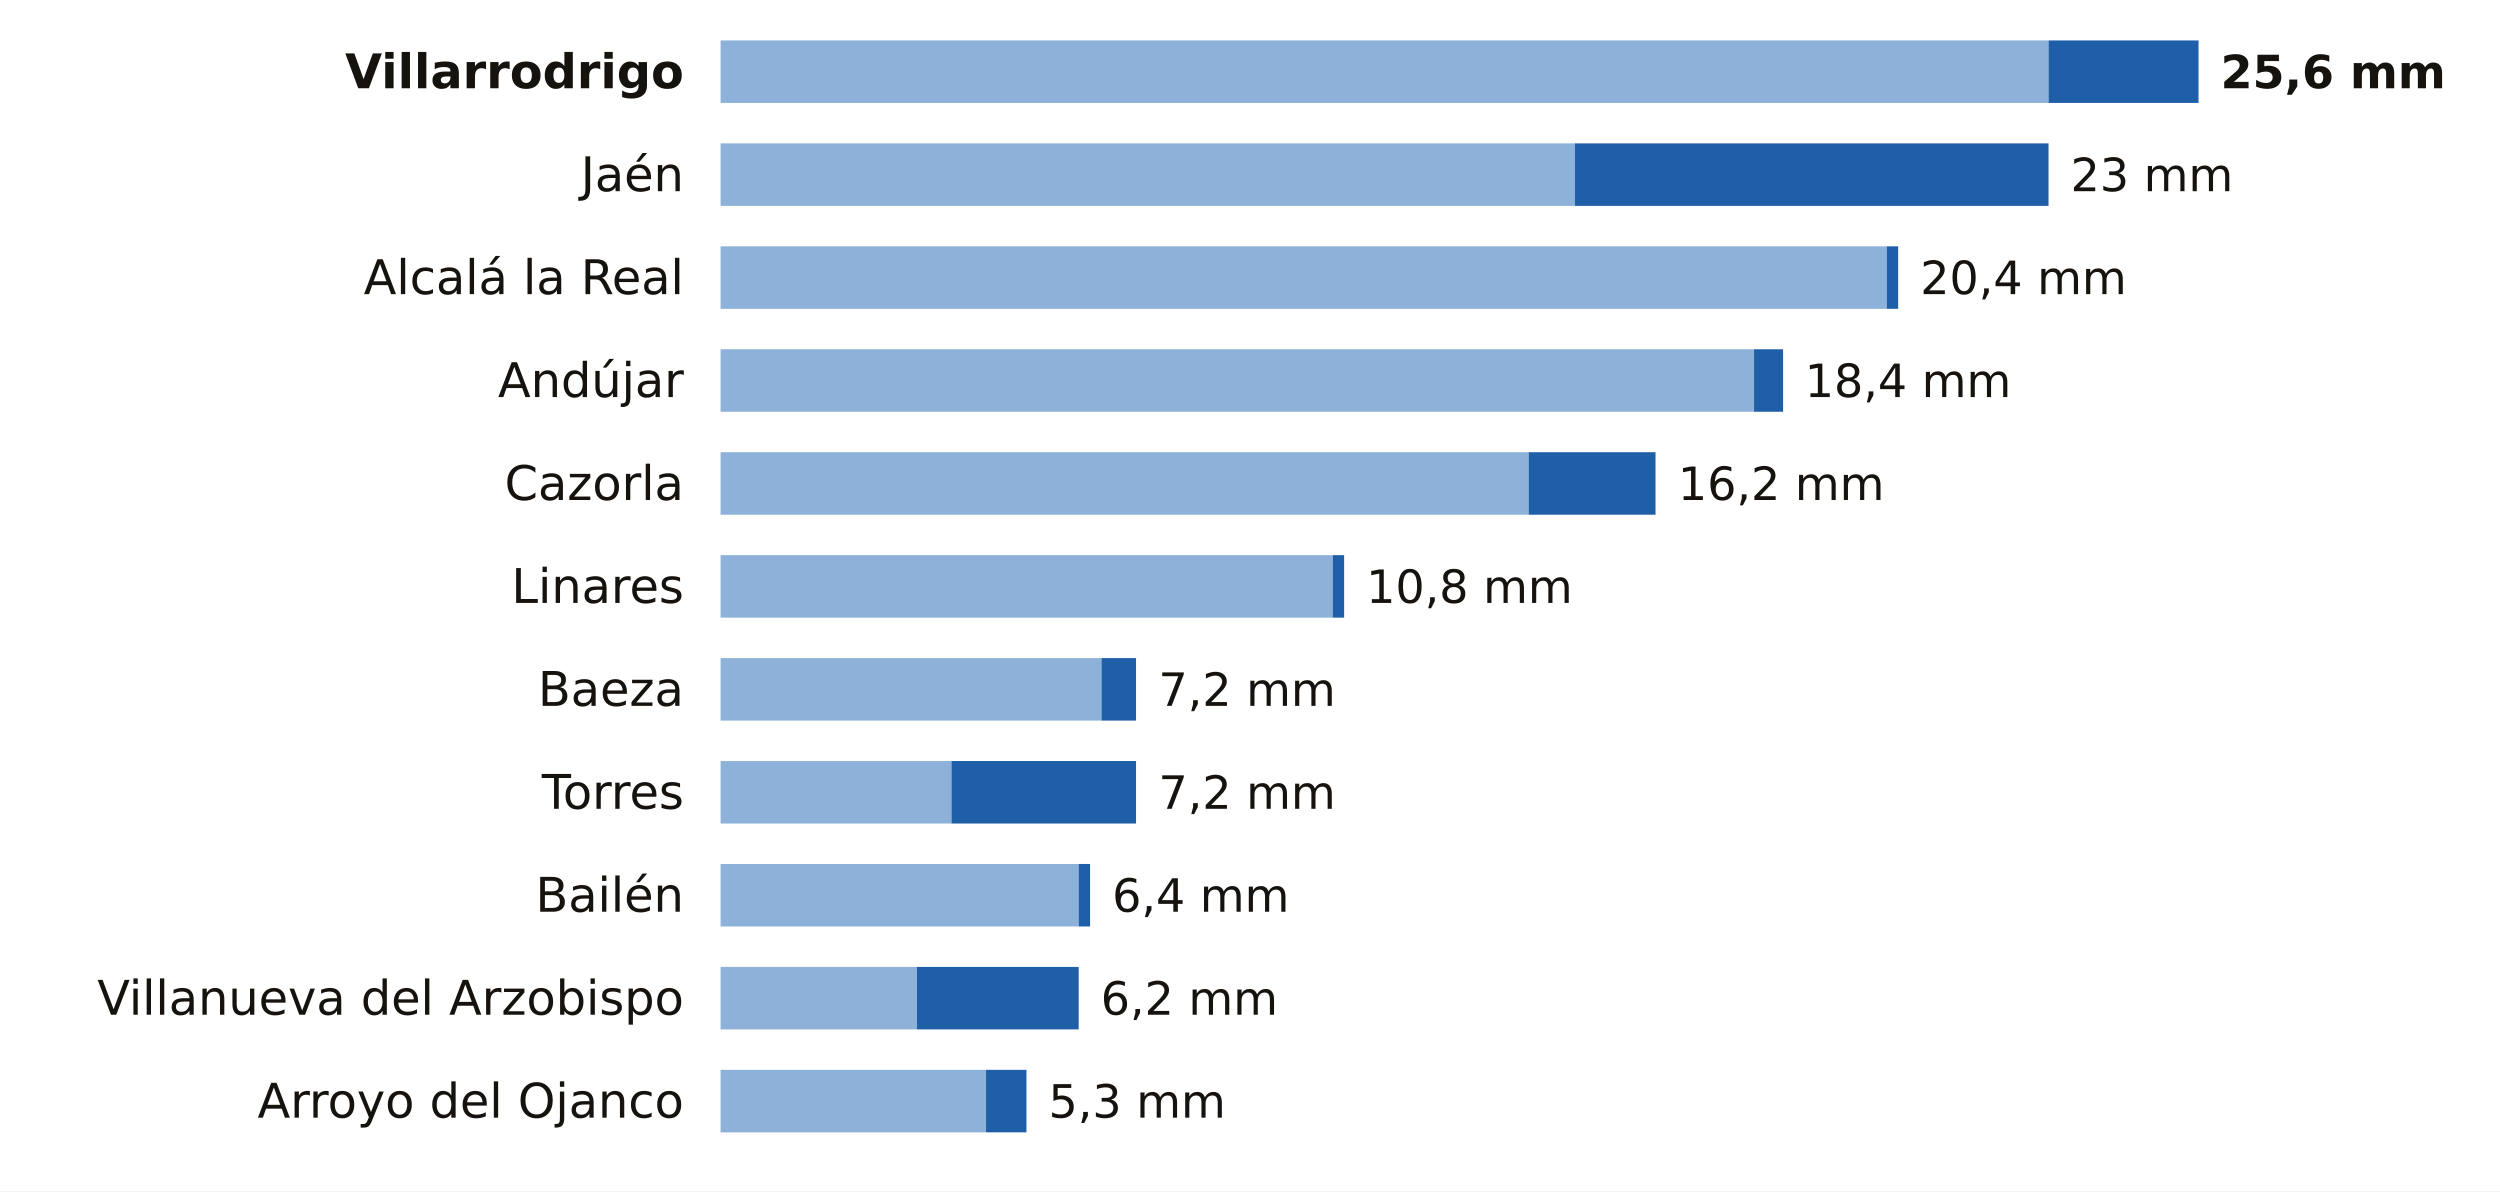
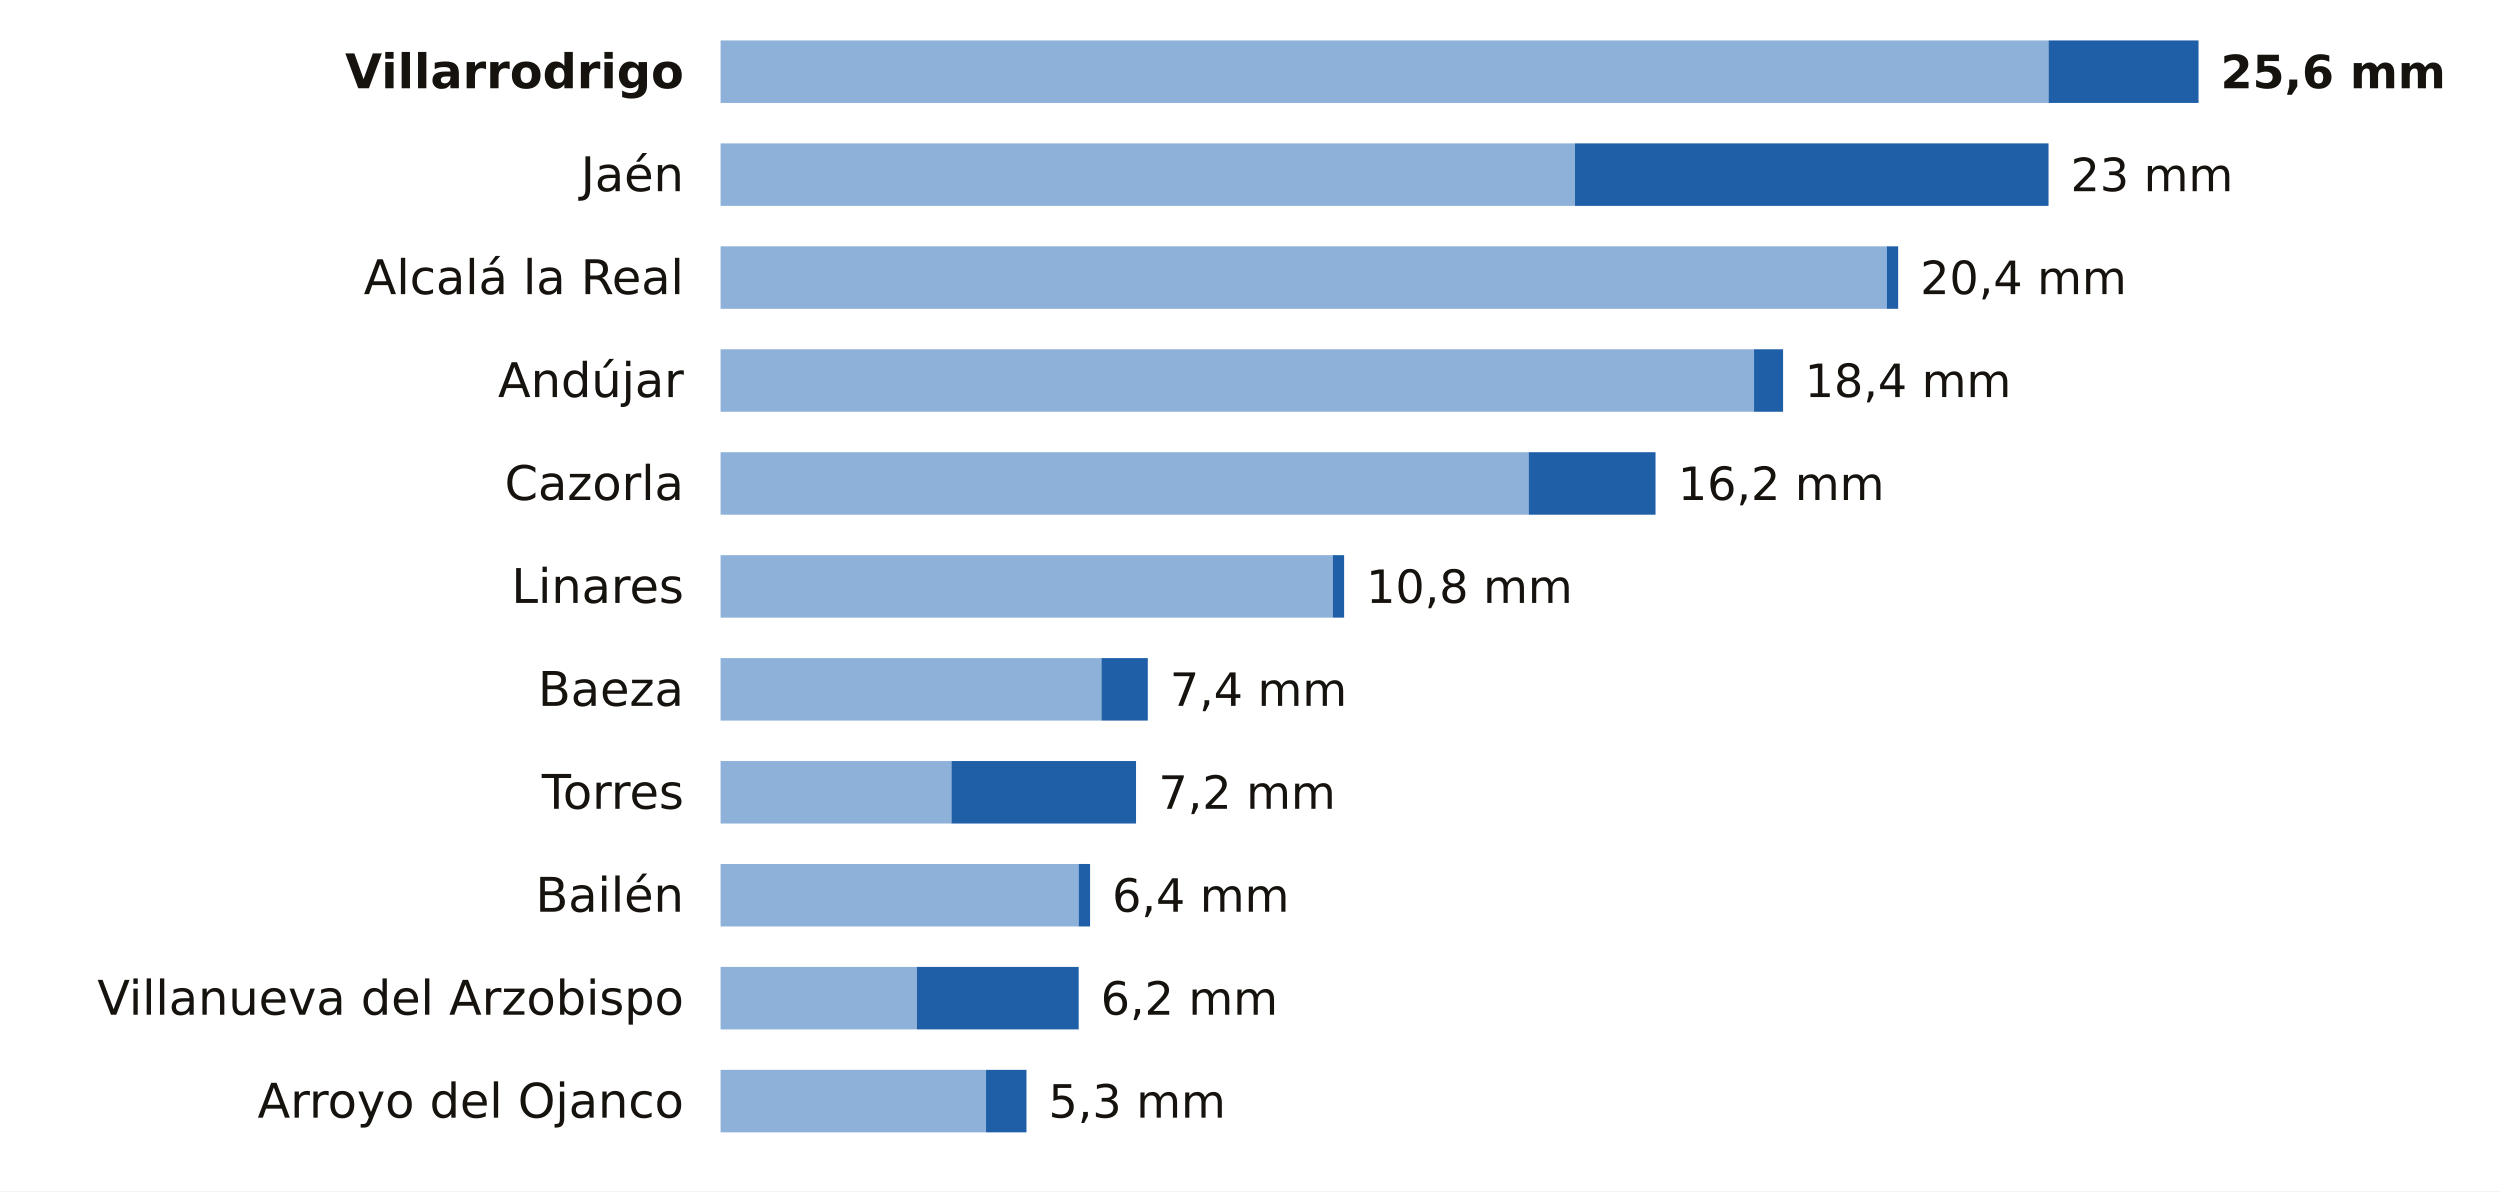
<svg xmlns="http://www.w3.org/2000/svg" viewBox="0 0 680 324" width="680" height="324" role="img" aria-label="La lluvia de los últimos 7 días en las estaciones de AEMET de Jaén">
  <rect width="680" height="324" fill="#FFFFFF" />
  <text x="186.0" y="24.0" font-size="13" fill="#16130F" text-anchor="end" font-weight="600" font-family="Public Sans, DejaVu Sans, Arial, sans-serif">Villarrodrigo</text>
  <rect x="196" y="11" width="361.2" height="17" fill="#8EB1DA" />
  <rect x="557.2" y="11" width="40.8" height="17" fill="#1F5FA8" />
  <text x="604.0" y="24.0" font-size="12.5" fill="#16130F" text-anchor="start" font-weight="700" font-family="Public Sans, DejaVu Sans, Arial, sans-serif">25,6 mm</text>
  <text x="186.0" y="52.0" font-size="13" fill="#16130F" text-anchor="end" font-weight="400" font-family="Public Sans, DejaVu Sans, Arial, sans-serif">Jaén</text>
  <rect x="196" y="39" width="232.4" height="17" fill="#8EB1DA" />
  <rect x="428.4" y="39" width="128.8" height="17" fill="#1F5FA8" />
  <text x="563.2" y="52.0" font-size="12.5" fill="#16130F" text-anchor="start" font-weight="500" font-family="Public Sans, DejaVu Sans, Arial, sans-serif">23 mm</text>
  <text x="186.0" y="80.0" font-size="13" fill="#16130F" text-anchor="end" font-weight="400" font-family="Public Sans, DejaVu Sans, Arial, sans-serif">Alcalá la Real</text>
  <rect x="196" y="67" width="317.2" height="17" fill="#8EB1DA" />
  <rect x="513.2" y="67" width="3.1" height="17" fill="#1F5FA8" />
  <text x="522.3" y="80.0" font-size="12.5" fill="#16130F" text-anchor="start" font-weight="500" font-family="Public Sans, DejaVu Sans, Arial, sans-serif">20,4 mm</text>
  <text x="186.0" y="108.0" font-size="13" fill="#16130F" text-anchor="end" font-weight="400" font-family="Public Sans, DejaVu Sans, Arial, sans-serif">Andújar</text>
  <rect x="196" y="95" width="281.1" height="17" fill="#8EB1DA" />
  <rect x="477.1" y="95" width="7.9" height="17" fill="#1F5FA8" />
  <text x="490.9" y="108.0" font-size="12.5" fill="#16130F" text-anchor="start" font-weight="500" font-family="Public Sans, DejaVu Sans, Arial, sans-serif">18,4 mm</text>
  <text x="186.0" y="136.0" font-size="13" fill="#16130F" text-anchor="end" font-weight="400" font-family="Public Sans, DejaVu Sans, Arial, sans-serif">Cazorla</text>
  <rect x="196" y="123" width="219.8" height="17" fill="#8EB1DA" />
  <rect x="415.8" y="123" width="34.5" height="17" fill="#1F5FA8" />
  <text x="456.4" y="136.0" font-size="12.5" fill="#16130F" text-anchor="start" font-weight="500" font-family="Public Sans, DejaVu Sans, Arial, sans-serif">16,2 mm</text>
  <text x="186.0" y="164.0" font-size="13" fill="#16130F" text-anchor="end" font-weight="400" font-family="Public Sans, DejaVu Sans, Arial, sans-serif">Linares</text>
  <rect x="196" y="151" width="166.5" height="17" fill="#8EB1DA" />
  <rect x="362.5" y="151" width="3.1" height="17" fill="#1F5FA8" />
  <text x="371.6" y="164.0" font-size="12.5" fill="#16130F" text-anchor="start" font-weight="500" font-family="Public Sans, DejaVu Sans, Arial, sans-serif">10,8 mm</text>
  <text x="186.0" y="192.0" font-size="13" fill="#16130F" text-anchor="end" font-weight="400" font-family="Public Sans, DejaVu Sans, Arial, sans-serif">Baeza</text>
  <rect x="196" y="179" width="103.6" height="17" fill="#8EB1DA" />
-   <rect x="299.6" y="179" width="9.4" height="17" fill="#1F5FA8" />
-   <text x="315.1" y="192.0" font-size="12.5" fill="#16130F" text-anchor="start" font-weight="500" font-family="Public Sans, DejaVu Sans, Arial, sans-serif">7,2 mm</text>
+   <rect x="299.6" y="179" width="12.6" height="17" fill="#1F5FA8" />
+   <text x="318.2" y="192.0" font-size="12.5" fill="#16130F" text-anchor="start" font-weight="500" font-family="Public Sans, DejaVu Sans, Arial, sans-serif">7,4 mm</text>
  <text x="186.0" y="220.0" font-size="13" fill="#16130F" text-anchor="end" font-weight="400" font-family="Public Sans, DejaVu Sans, Arial, sans-serif">Torres</text>
  <rect x="196" y="207" width="62.8" height="17" fill="#8EB1DA" />
  <rect x="258.8" y="207" width="50.2" height="17" fill="#1F5FA8" />
  <text x="315.1" y="220.0" font-size="12.5" fill="#16130F" text-anchor="start" font-weight="500" font-family="Public Sans, DejaVu Sans, Arial, sans-serif">7,2 mm</text>
  <text x="186.0" y="248.0" font-size="13" fill="#16130F" text-anchor="end" font-weight="400" font-family="Public Sans, DejaVu Sans, Arial, sans-serif">Bailén</text>
  <rect x="196" y="235" width="97.4" height="17" fill="#8EB1DA" />
  <rect x="293.4" y="235" width="3.1" height="17" fill="#1F5FA8" />
  <text x="302.5" y="248.0" font-size="12.5" fill="#16130F" text-anchor="start" font-weight="500" font-family="Public Sans, DejaVu Sans, Arial, sans-serif">6,4 mm</text>
  <text x="186.0" y="276.0" font-size="13" fill="#16130F" text-anchor="end" font-weight="400" font-family="Public Sans, DejaVu Sans, Arial, sans-serif">Villanueva del Arzobispo</text>
  <rect x="196" y="263" width="53.4" height="17" fill="#8EB1DA" />
  <rect x="249.4" y="263" width="44.0" height="17" fill="#1F5FA8" />
  <text x="299.4" y="276.0" font-size="12.5" fill="#16130F" text-anchor="start" font-weight="500" font-family="Public Sans, DejaVu Sans, Arial, sans-serif">6,2 mm</text>
  <text x="186.0" y="304.0" font-size="13" fill="#16130F" text-anchor="end" font-weight="400" font-family="Public Sans, DejaVu Sans, Arial, sans-serif">Arroyo del Ojanco</text>
  <rect x="196" y="291" width="72.2" height="17" fill="#8EB1DA" />
  <rect x="268.2" y="291" width="11.0" height="17" fill="#1F5FA8" />
  <text x="285.2" y="304.0" font-size="12.5" fill="#16130F" text-anchor="start" font-weight="500" font-family="Public Sans, DejaVu Sans, Arial, sans-serif">5,3 mm</text>
</svg>
